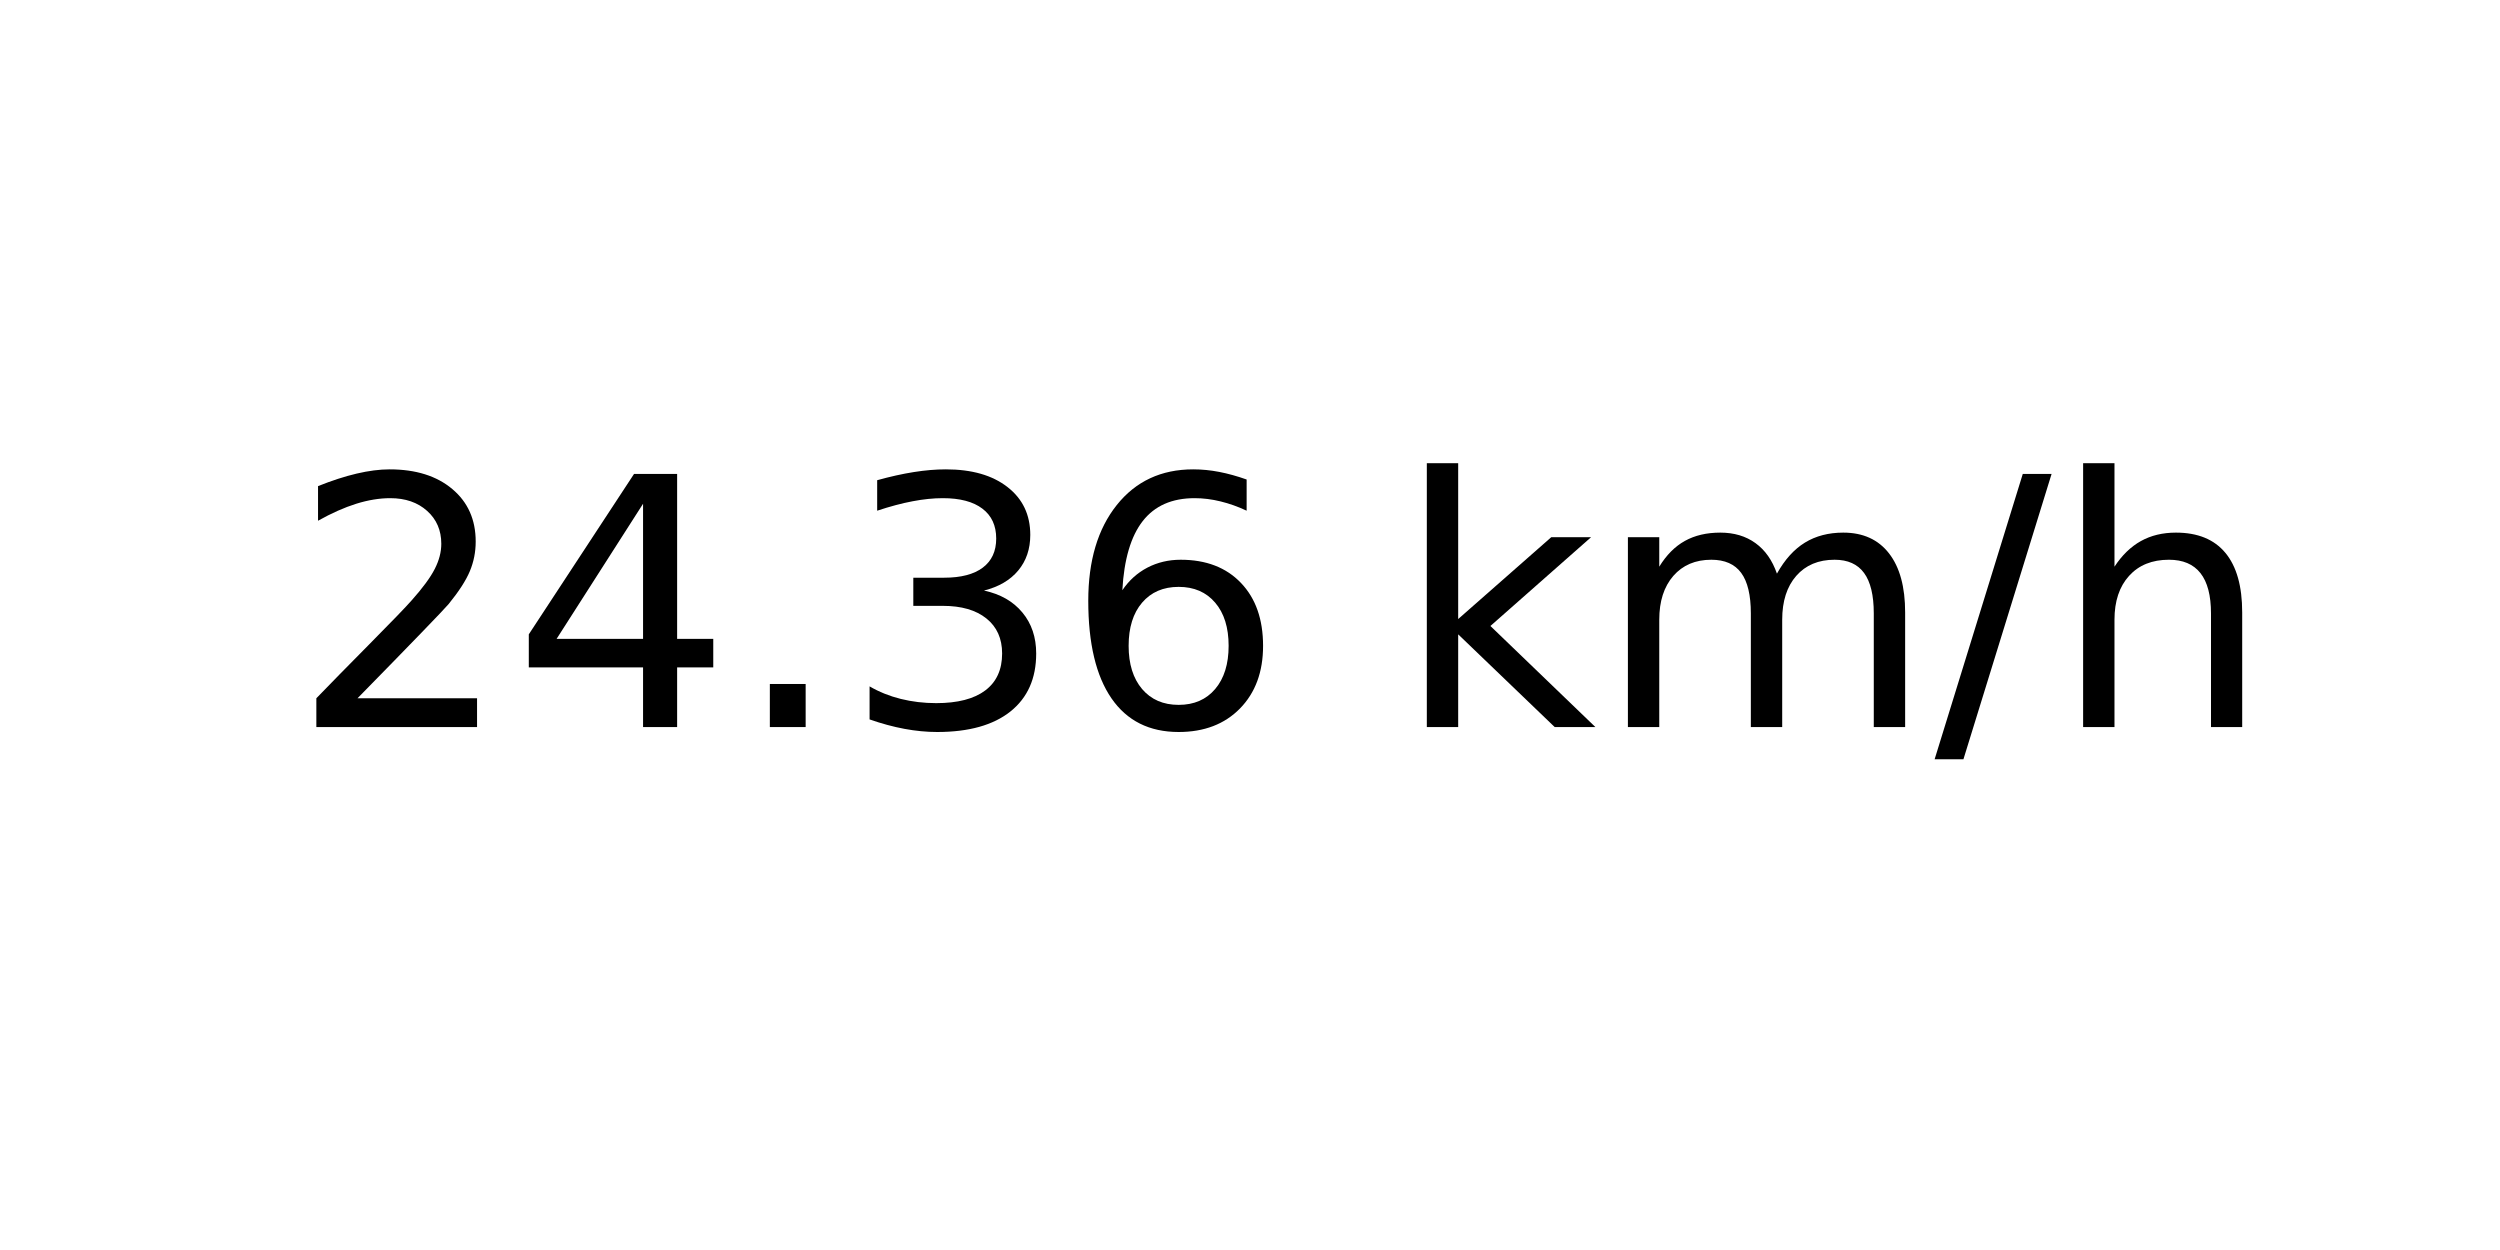
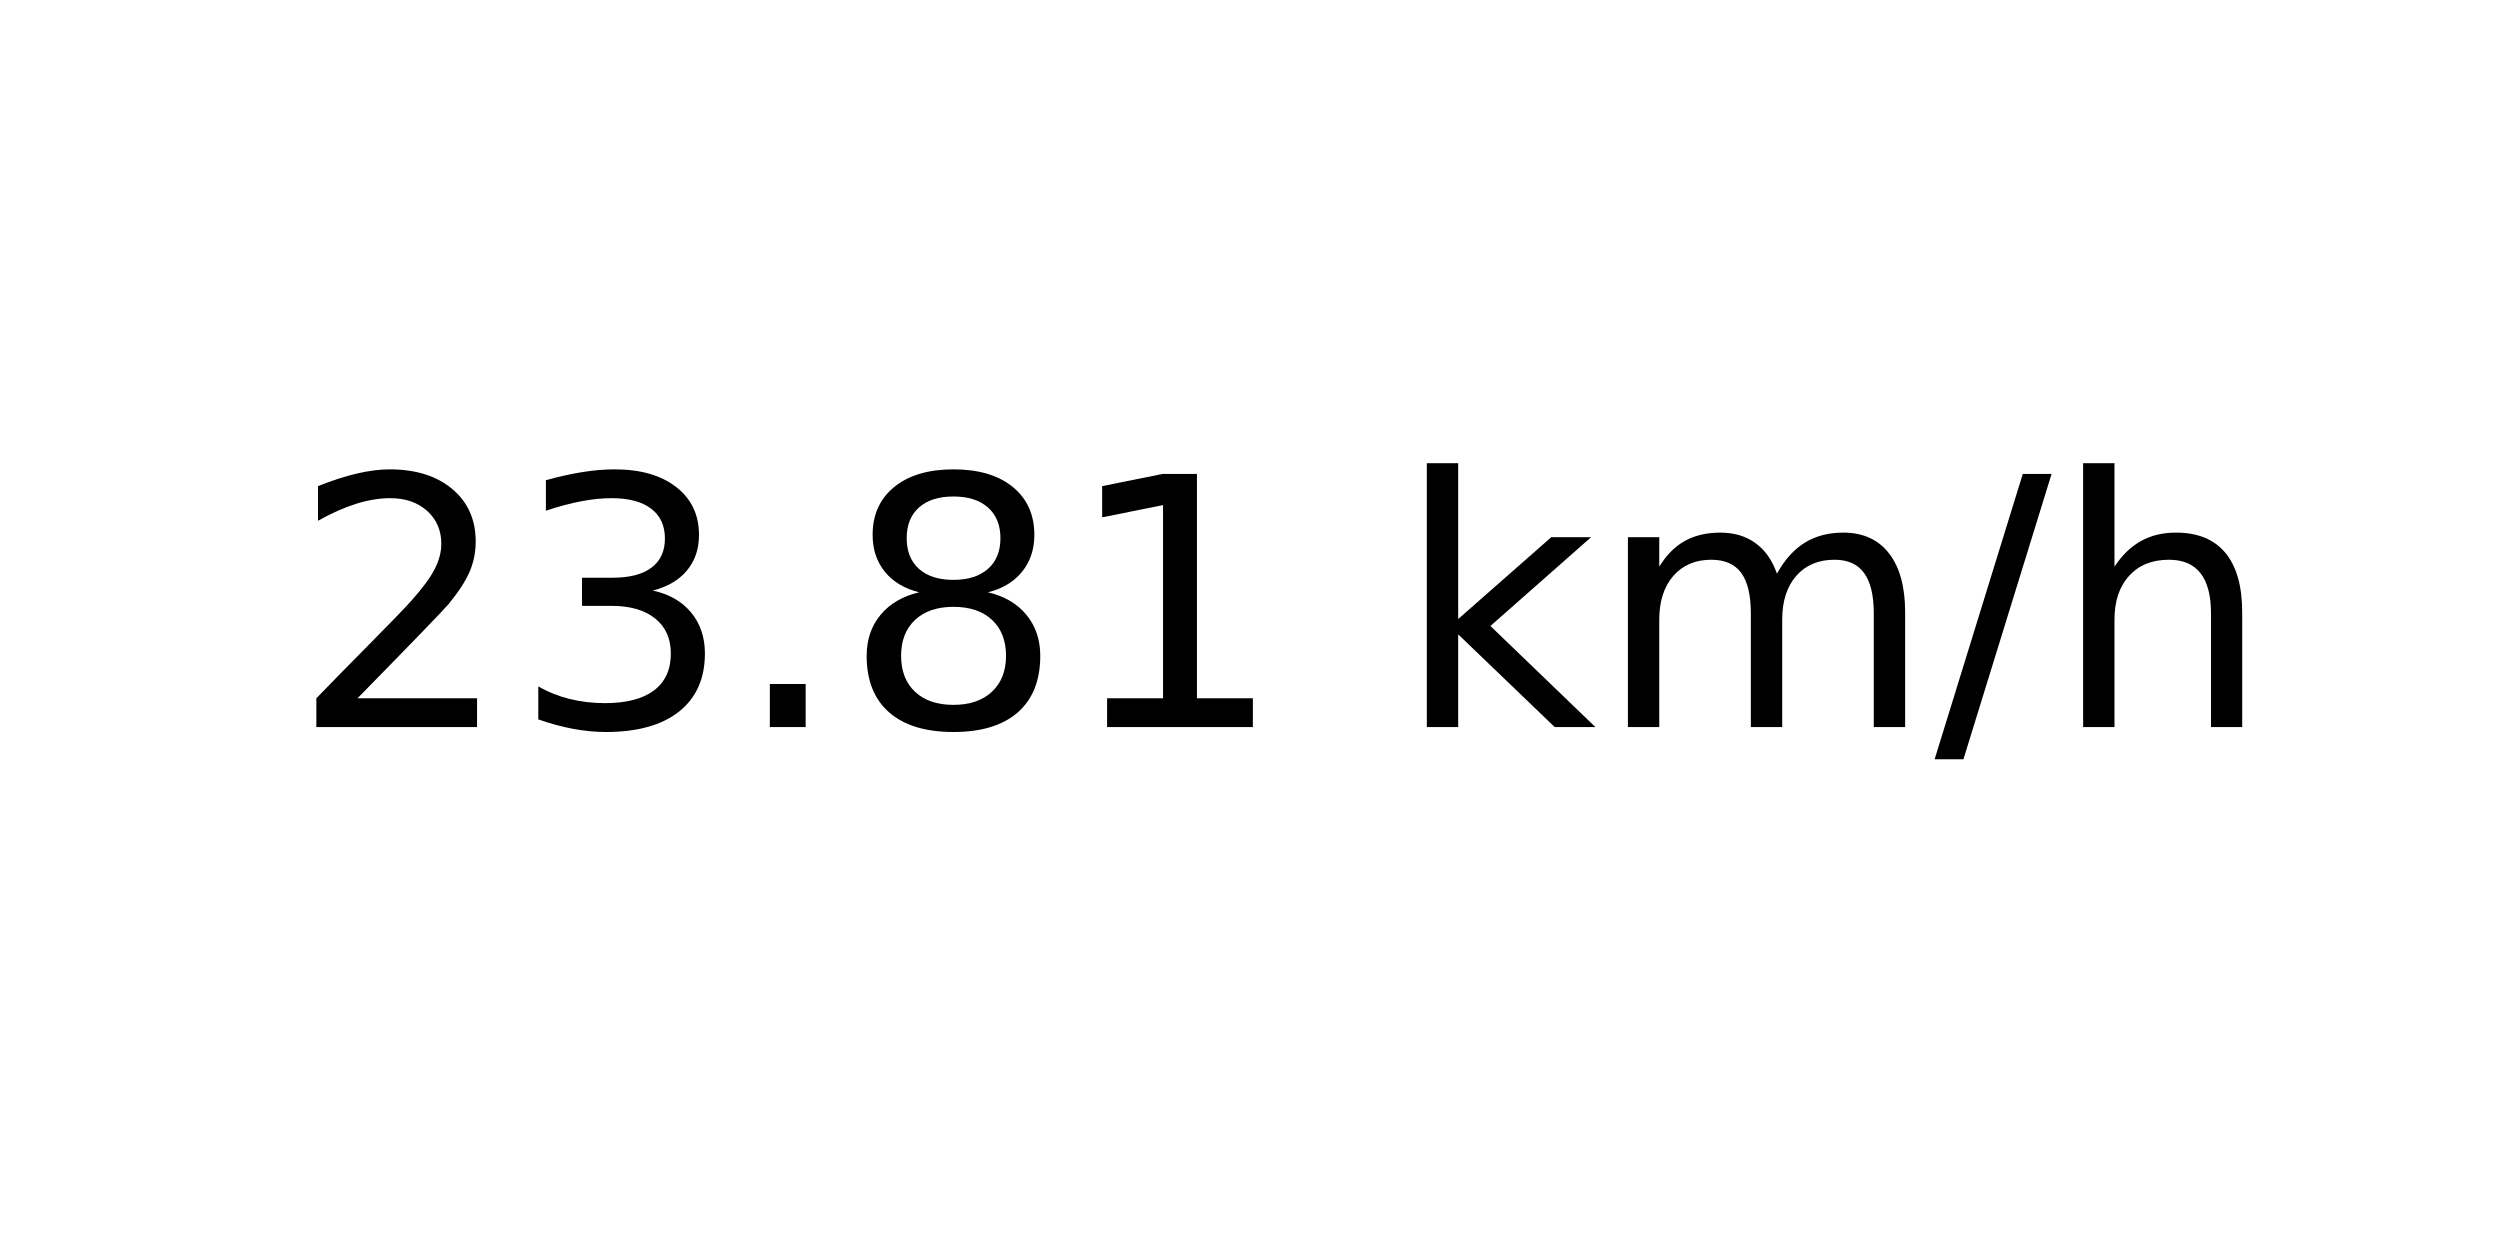
<svg xmlns="http://www.w3.org/2000/svg" xmlns:xlink="http://www.w3.org/1999/xlink" width="72pt" height="36pt" viewBox="0 0 72 36" version="1.1">
  <defs>
    <style type="text/css">*{stroke-linejoin: round; stroke-linecap: butt}</style>
  </defs>
  <g id="figure_1">
    <g id="axes_1">
      <g id="text_1">
        <g transform="translate(8.378125 20.93937) scale(0.1 -0.1)">
          <defs>
            <path id="DejaVuSans-32" d="M 1228 531  L 3431 531  L 3431 0  L 469 0  L 469 531  Q 828 903 1448 1529  Q 2069 2156 2228 2338  Q 2531 2678 2651 2914  Q 2772 3150 2772 3378  Q 2772 3750 2511 3984  Q 2250 4219 1831 4219  Q 1534 4219 1204 4116  Q 875 4013 500 3803  L 500 4441  Q 881 4594 1212 4672  Q 1544 4750 1819 4750  Q 2544 4750 2975 4387  Q 3406 4025 3406 3419  Q 3406 3131 3298 2873  Q 3191 2616 2906 2266  Q 2828 2175 2409 1742  Q 1991 1309 1228 531  z " transform="scale(0.015625)" />
-             <path id="DejaVuSans-34" d="M 2419 4116  L 825 1625  L 2419 1625  L 2419 4116  z M 2253 4666  L 3047 4666  L 3047 1625  L 3713 1625  L 3713 1100  L 3047 1100  L 3047 0  L 2419 0  L 2419 1100  L 313 1100  L 313 1709  L 2253 4666  z " transform="scale(0.015625)" />
+             <path id="DejaVuSans-33" d="M 2597 2516  Q 3050 2419 3304 2112  Q 3559 1806 3559 1356  Q 3559 666 3084 287  Q 2609 -91 1734 -91  Q 1441 -91 1130 -33  Q 819 25 488 141  L 488 750  Q 750 597 1062 519  Q 1375 441 1716 441  Q 2309 441 2620 675  Q 2931 909 2931 1356  Q 2931 1769 2642 2001  Q 2353 2234 1838 2234  L 1294 2234  L 1294 2753  L 1863 2753  Q 2328 2753 2575 2939  Q 2822 3125 2822 3475  Q 2822 3834 2567 4026  Q 2313 4219 1838 4219  Q 1578 4219 1281 4162  Q 984 4106 628 3988  L 628 4550  Q 988 4650 1302 4700  Q 1616 4750 1894 4750  Q 2613 4750 3031 4423  Q 3450 4097 3450 3541  Q 3450 3153 3228 2886  Q 3006 2619 2597 2516  z " transform="scale(0.015625)" />
            <path id="DejaVuSans-2e" d="M 684 794  L 1344 794  L 1344 0  L 684 0  L 684 794  z " transform="scale(0.015625)" />
-             <path id="DejaVuSans-33" d="M 2597 2516  Q 3050 2419 3304 2112  Q 3559 1806 3559 1356  Q 3559 666 3084 287  Q 2609 -91 1734 -91  Q 1441 -91 1130 -33  Q 819 25 488 141  L 488 750  Q 750 597 1062 519  Q 1375 441 1716 441  Q 2309 441 2620 675  Q 2931 909 2931 1356  Q 2931 1769 2642 2001  Q 2353 2234 1838 2234  L 1294 2234  L 1294 2753  L 1863 2753  Q 2328 2753 2575 2939  Q 2822 3125 2822 3475  Q 2822 3834 2567 4026  Q 2313 4219 1838 4219  Q 1578 4219 1281 4162  Q 984 4106 628 3988  L 628 4550  Q 988 4650 1302 4700  Q 1616 4750 1894 4750  Q 2613 4750 3031 4423  Q 3450 4097 3450 3541  Q 3450 3153 3228 2886  Q 3006 2619 2597 2516  z " transform="scale(0.015625)" />
-             <path id="DejaVuSans-36" d="M 2113 2584  Q 1688 2584 1439 2293  Q 1191 2003 1191 1497  Q 1191 994 1439 701  Q 1688 409 2113 409  Q 2538 409 2786 701  Q 3034 994 3034 1497  Q 3034 2003 2786 2293  Q 2538 2584 2113 2584  z M 3366 4563  L 3366 3988  Q 3128 4100 2886 4159  Q 2644 4219 2406 4219  Q 1781 4219 1451 3797  Q 1122 3375 1075 2522  Q 1259 2794 1537 2939  Q 1816 3084 2150 3084  Q 2853 3084 3261 2657  Q 3669 2231 3669 1497  Q 3669 778 3244 343  Q 2819 -91 2113 -91  Q 1303 -91 875 529  Q 447 1150 447 2328  Q 447 3434 972 4092  Q 1497 4750 2381 4750  Q 2619 4750 2861 4703  Q 3103 4656 3366 4563  z " transform="scale(0.015625)" />
+             <path id="DejaVuSans-38" d="M 2034 2216  Q 1584 2216 1326 1975  Q 1069 1734 1069 1313  Q 1069 891 1326 650  Q 1584 409 2034 409  Q 2484 409 2743 651  Q 3003 894 3003 1313  Q 3003 1734 2745 1975  Q 2488 2216 2034 2216  z M 1403 2484  Q 997 2584 770 2862  Q 544 3141 544 3541  Q 544 4100 942 4425  Q 1341 4750 2034 4750  Q 2731 4750 3128 4425  Q 3525 4100 3525 3541  Q 3525 3141 3298 2862  Q 3072 2584 2669 2484  Q 3125 2378 3379 2068  Q 3634 1759 3634 1313  Q 3634 634 3220 271  Q 2806 -91 2034 -91  Q 1263 -91 848 271  Q 434 634 434 1313  Q 434 1759 690 2068  Q 947 2378 1403 2484  z M 1172 3481  Q 1172 3119 1398 2916  Q 1625 2713 2034 2713  Q 2441 2713 2670 2916  Q 2900 3119 2900 3481  Q 2900 3844 2670 4047  Q 2441 4250 2034 4250  Q 1625 4250 1398 4047  Q 1172 3844 1172 3481  z " transform="scale(0.015625)" />
+             <path id="DejaVuSans-31" d="M 794 531  L 1825 531  L 1825 4091  L 703 3866  L 703 4441  L 1819 4666  L 2450 4666  L 2450 531  L 3481 531  L 3481 0  L 794 0  L 794 531  z " transform="scale(0.015625)" />
            <path id="DejaVuSans-20" transform="scale(0.015625)" />
            <path id="DejaVuSans-6b" d="M 581 4863  L 1159 4863  L 1159 1991  L 2875 3500  L 3609 3500  L 1753 1863  L 3688 0  L 2938 0  L 1159 1709  L 1159 0  L 581 0  L 581 4863  z " transform="scale(0.015625)" />
            <path id="DejaVuSans-6d" d="M 3328 2828  Q 3544 3216 3844 3400  Q 4144 3584 4550 3584  Q 5097 3584 5394 3201  Q 5691 2819 5691 2113  L 5691 0  L 5113 0  L 5113 2094  Q 5113 2597 4934 2840  Q 4756 3084 4391 3084  Q 3944 3084 3684 2787  Q 3425 2491 3425 1978  L 3425 0  L 2847 0  L 2847 2094  Q 2847 2600 2669 2842  Q 2491 3084 2119 3084  Q 1678 3084 1418 2786  Q 1159 2488 1159 1978  L 1159 0  L 581 0  L 581 3500  L 1159 3500  L 1159 2956  Q 1356 3278 1631 3431  Q 1906 3584 2284 3584  Q 2666 3584 2933 3390  Q 3200 3197 3328 2828  z " transform="scale(0.015625)" />
            <path id="DejaVuSans-2f" d="M 1625 4666  L 2156 4666  L 531 -594  L 0 -594  L 1625 4666  z " transform="scale(0.015625)" />
            <path id="DejaVuSans-68" d="M 3513 2113  L 3513 0  L 2938 0  L 2938 2094  Q 2938 2591 2744 2837  Q 2550 3084 2163 3084  Q 1697 3084 1428 2787  Q 1159 2491 1159 1978  L 1159 0  L 581 0  L 581 4863  L 1159 4863  L 1159 2956  Q 1366 3272 1645 3428  Q 1925 3584 2291 3584  Q 2894 3584 3203 3211  Q 3513 2838 3513 2113  z " transform="scale(0.015625)" />
          </defs>
          <use xlink:href="#DejaVuSans-32" />
-           <use xlink:href="#DejaVuSans-34" x="63.623" />
+           <use xlink:href="#DejaVuSans-33" x="63.623" />
          <use xlink:href="#DejaVuSans-2e" x="127.246" />
-           <use xlink:href="#DejaVuSans-33" x="159.033" />
-           <use xlink:href="#DejaVuSans-36" x="222.656" />
+           <use xlink:href="#DejaVuSans-38" x="159.033" />
+           <use xlink:href="#DejaVuSans-31" x="222.656" />
          <use xlink:href="#DejaVuSans-20" x="286.279" />
          <use xlink:href="#DejaVuSans-6b" x="318.066" />
          <use xlink:href="#DejaVuSans-6d" x="375.977" />
          <use xlink:href="#DejaVuSans-2f" x="473.389" />
          <use xlink:href="#DejaVuSans-68" x="507.08" />
        </g>
      </g>
    </g>
  </g>
</svg>
